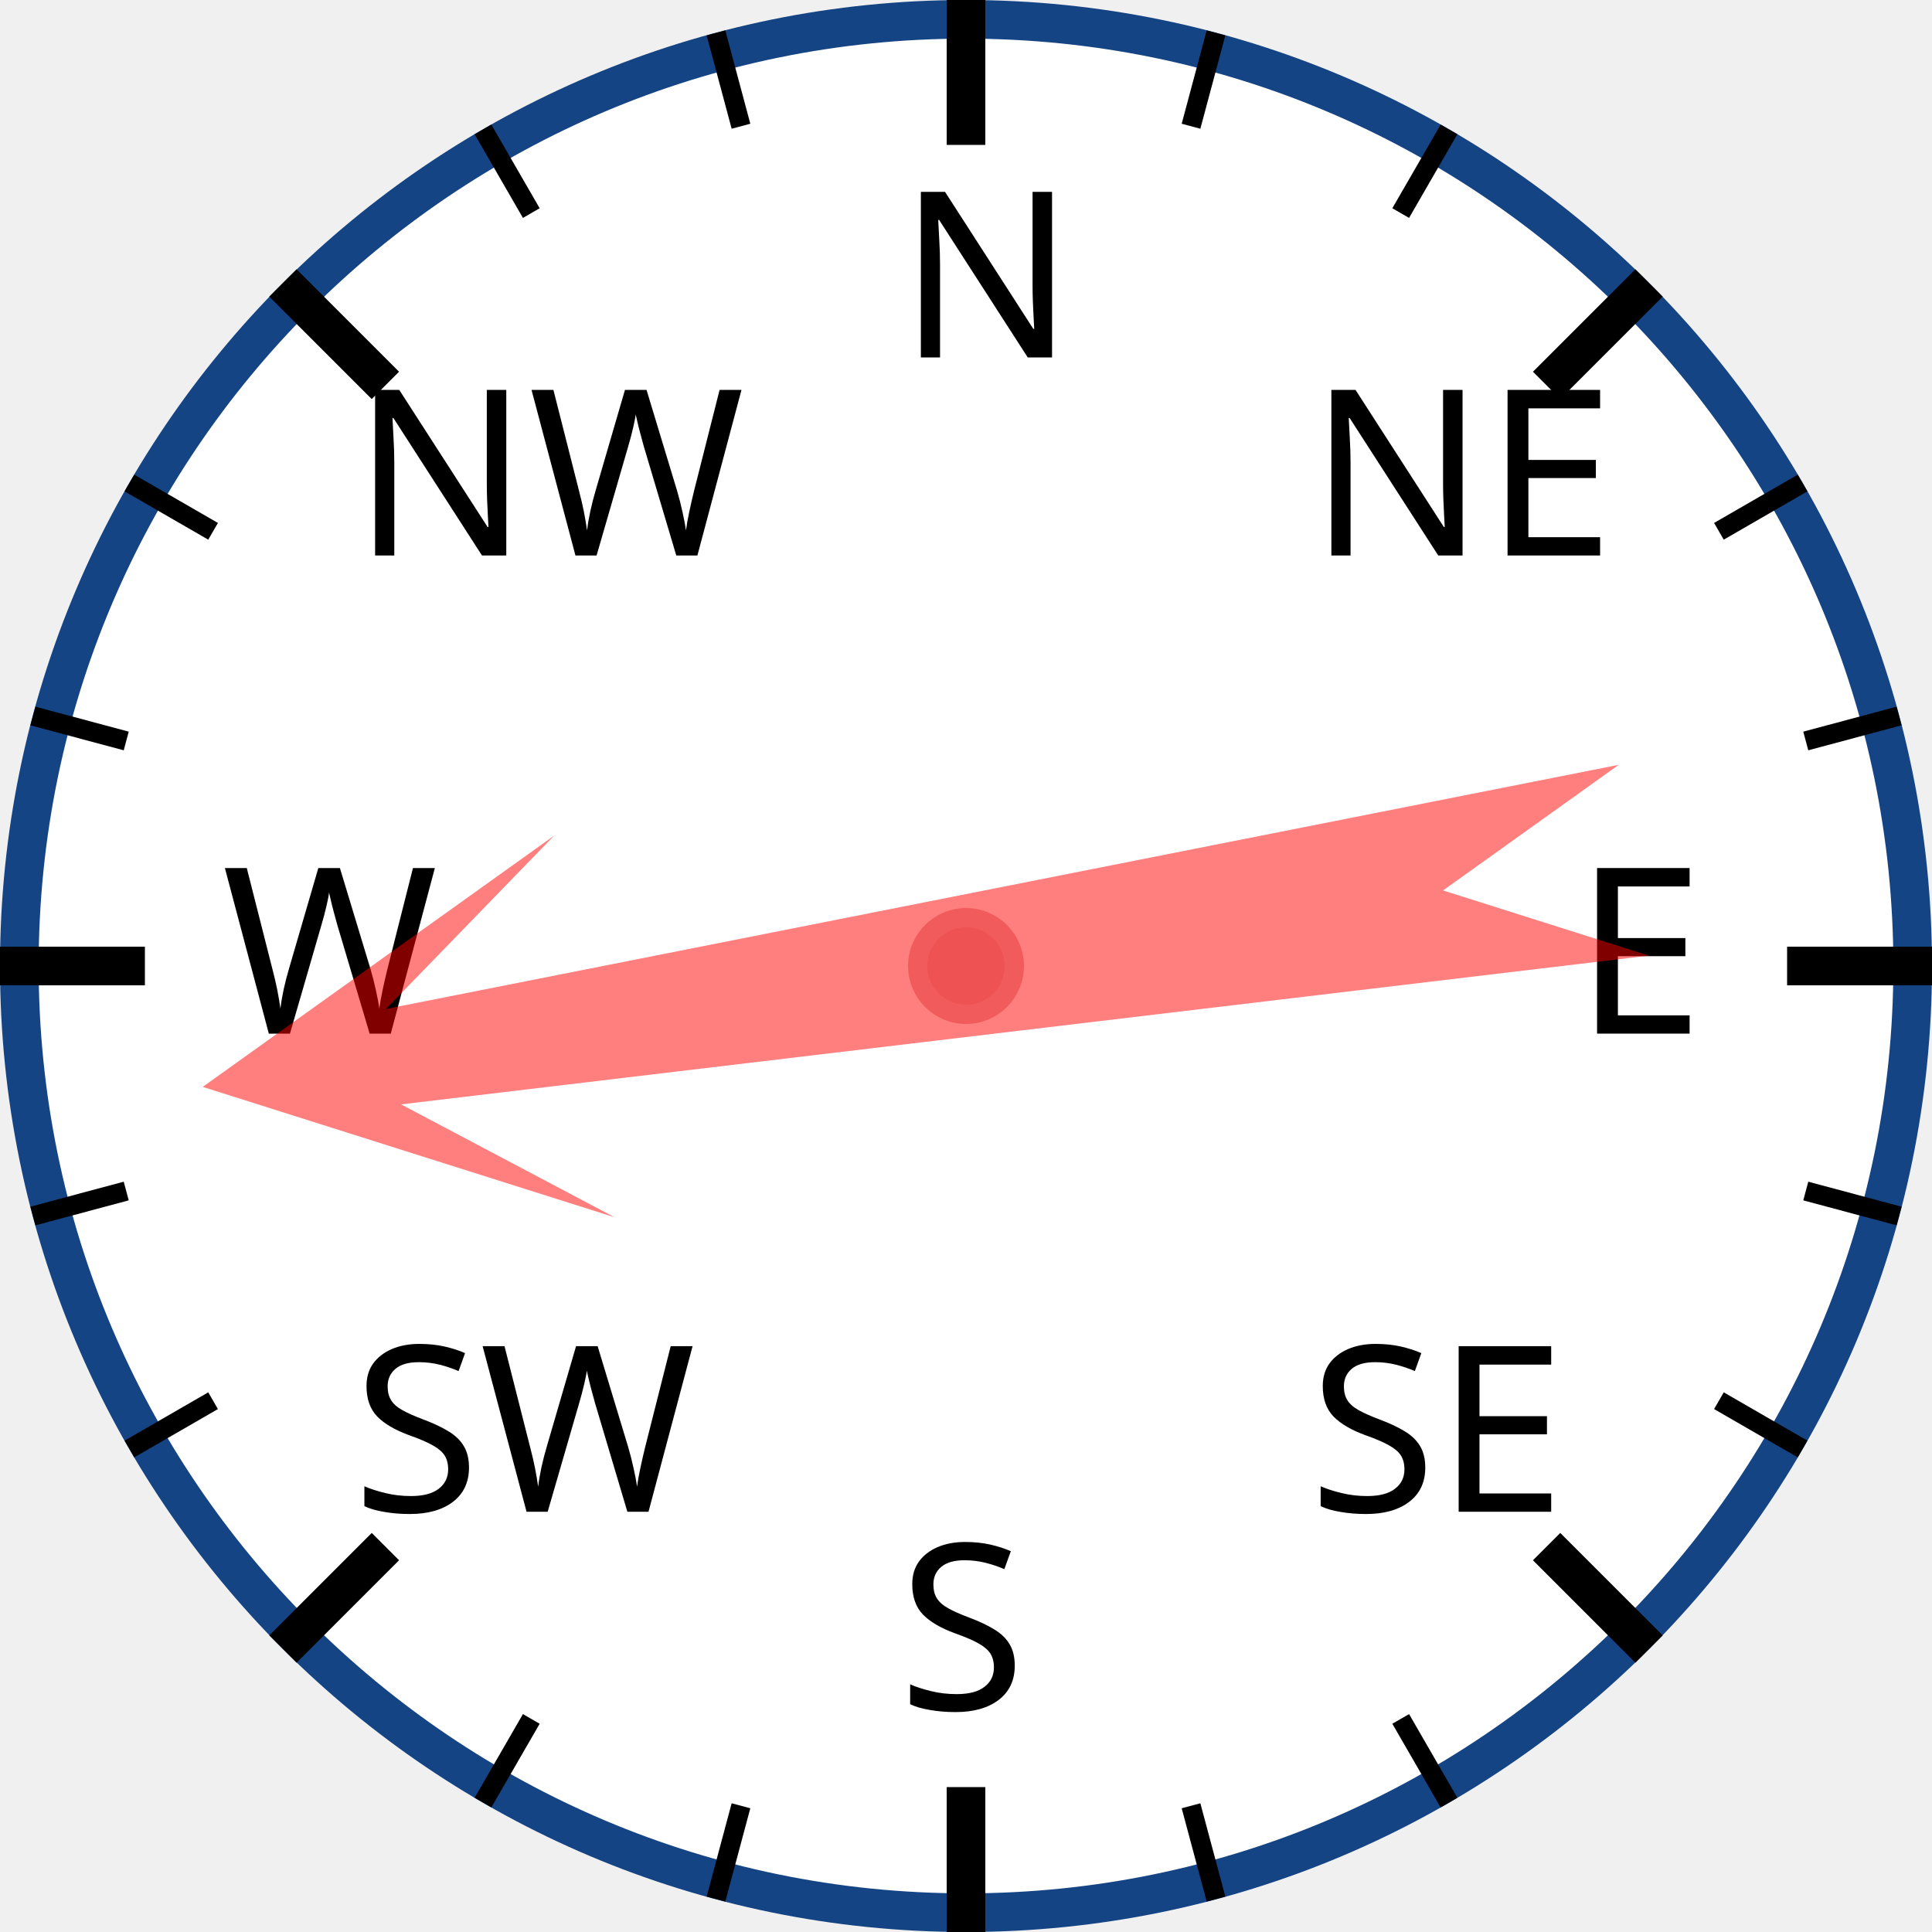
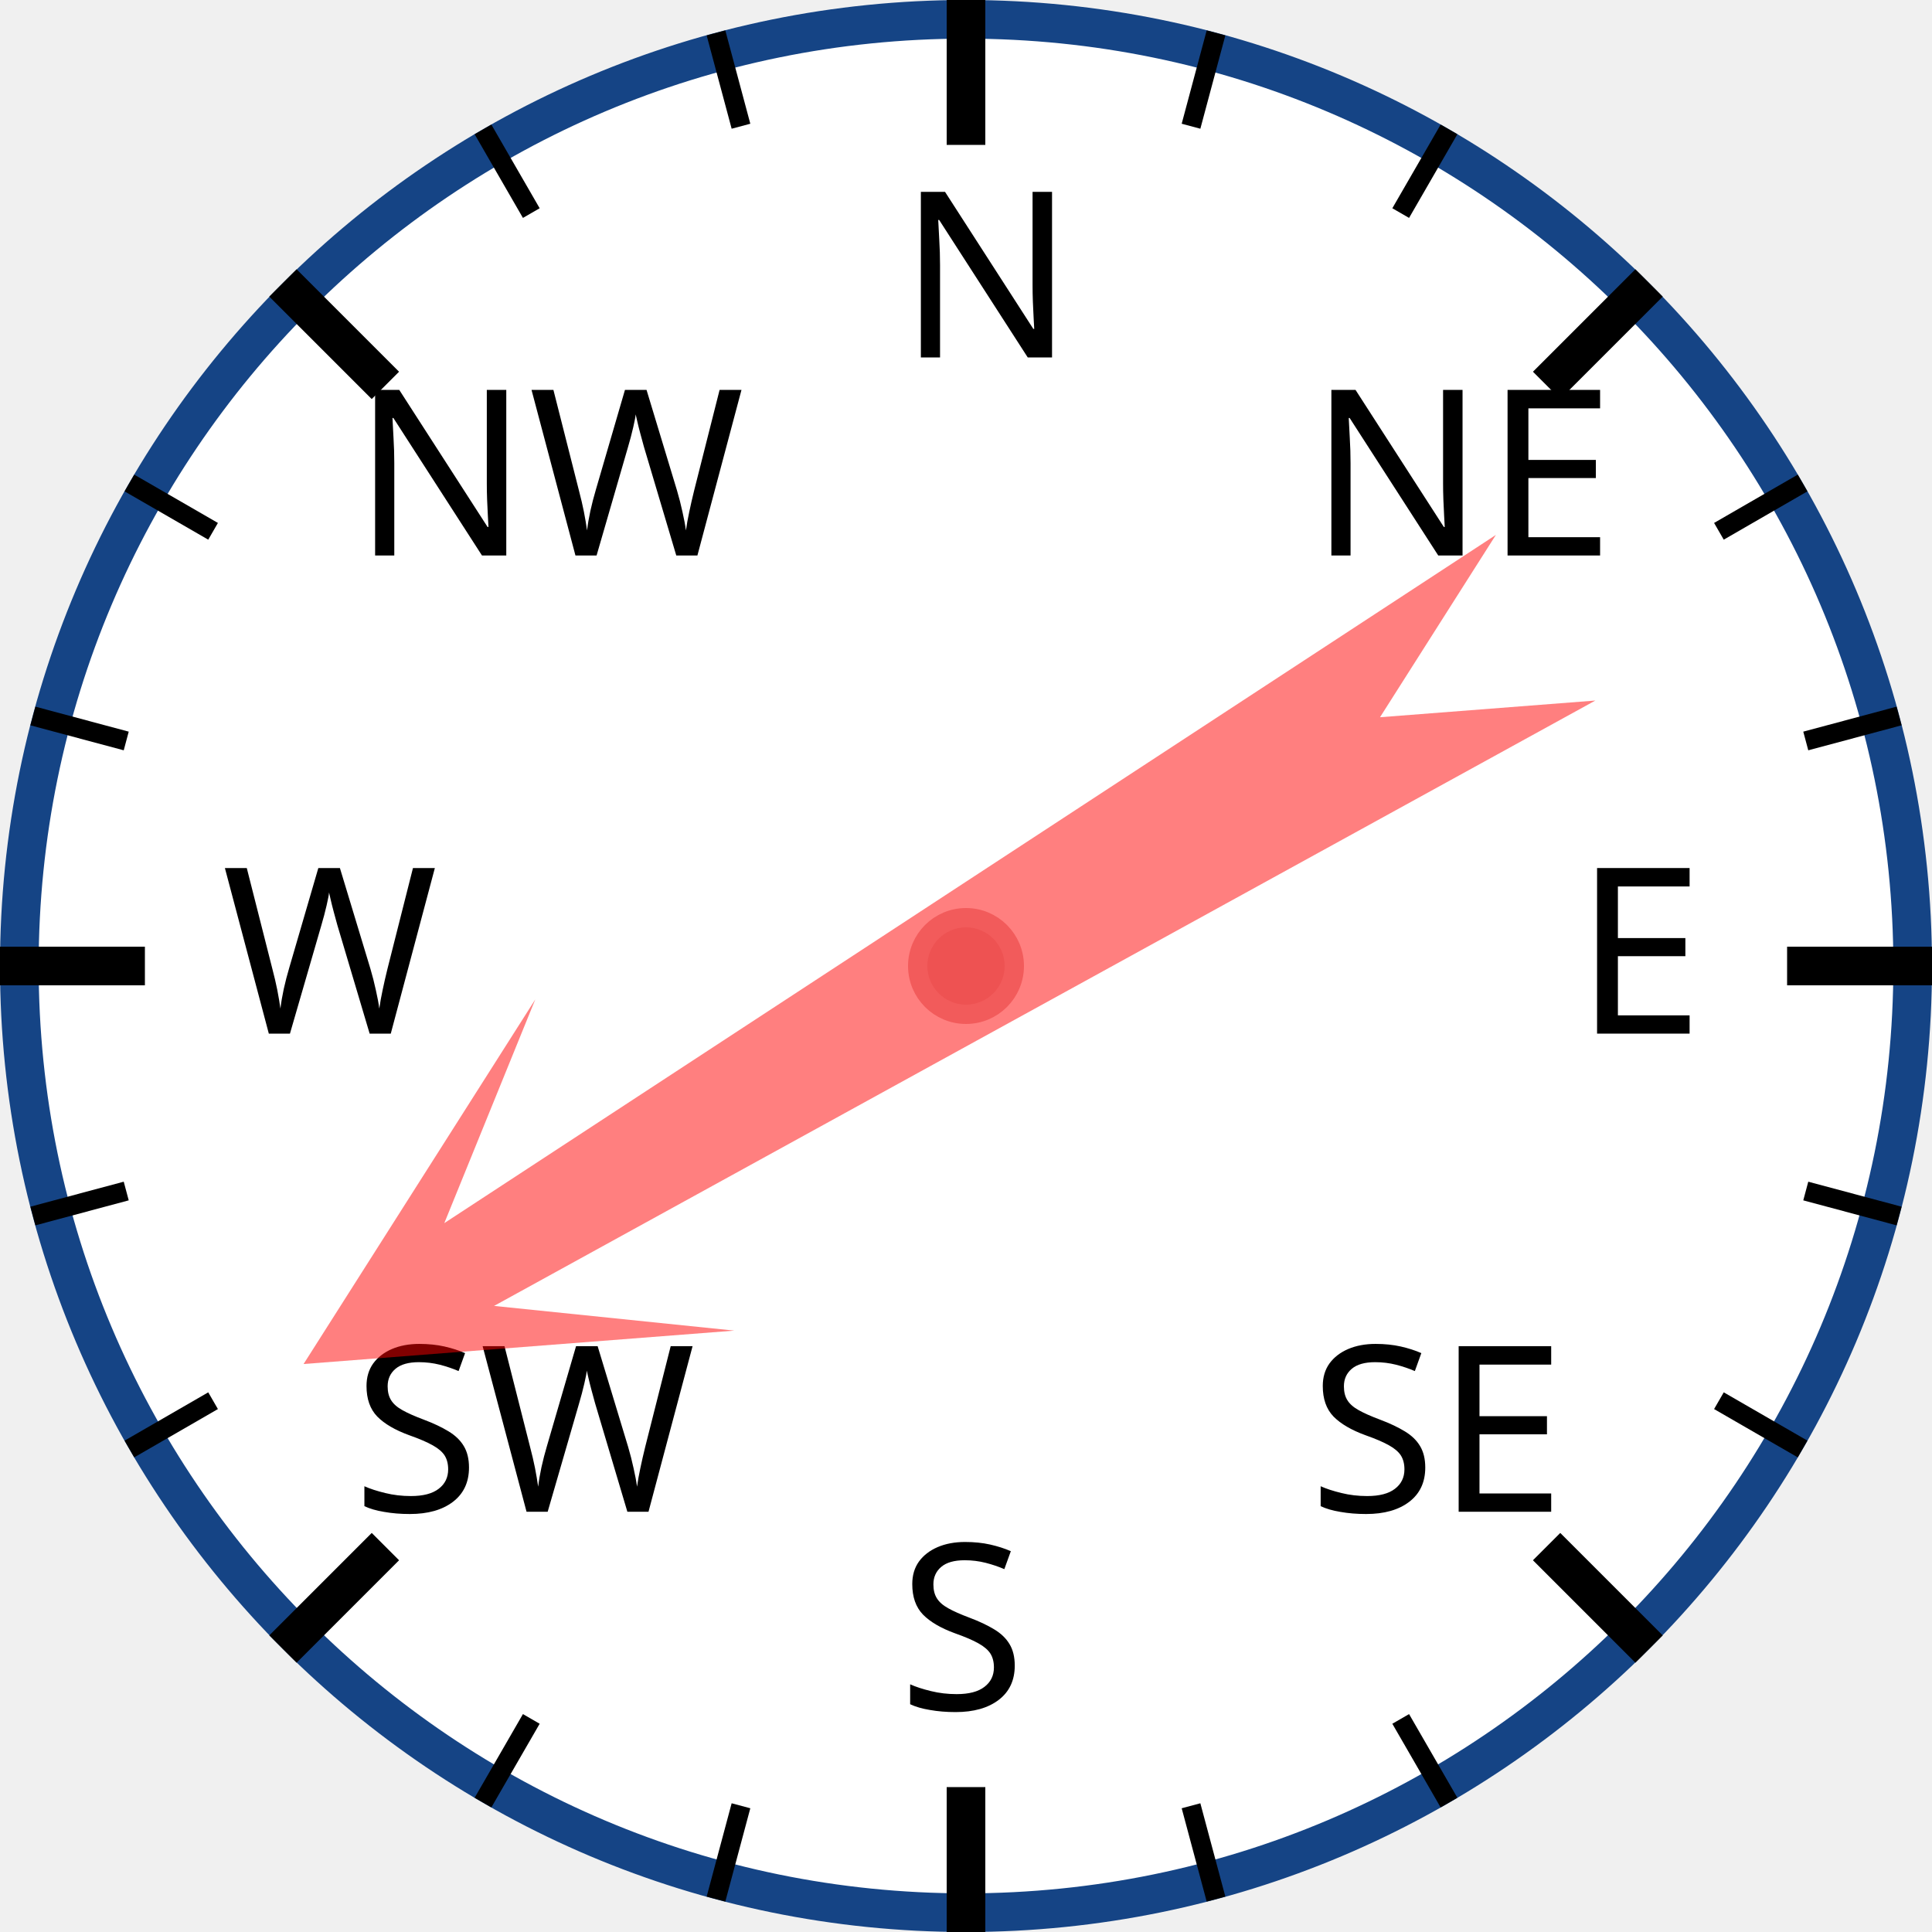
<svg xmlns="http://www.w3.org/2000/svg" width="120px" height="120px" viewBox="0 0 200 200">
  <circle cx="100" cy="100" r="98" style="fill: white; stroke: #154485; stroke-width: 4;" />
  <text x="93.0" y="37.0" style="font-family: sans-serif; font-size: 18pt;">N</text>
  <line x1="100.0" y1="0.0" x2="100.0" y2="15.0" style="stroke: black; stroke-width: 4;" />
  <line x1="74.118" y1="3.407" x2="76.706" y2="13.067" style="stroke: black; stroke-width: 2;" />
  <line x1="50" y1="13.397" x2="55" y2="22.058" style="stroke: black; stroke-width: 2;" />
  <text x="36.503" y="57.503" style="font-family: sans-serif; font-size: 18pt;">NW</text>
  <line x1="29.289" y1="29.289" x2="39.896" y2="39.896" style="stroke: black; stroke-width: 4;" />
  <line x1="13.397" y1="50" x2="22.058" y2="55" style="stroke: black; stroke-width: 2;" />
  <line x1="3.407" y1="74.118" x2="13.067" y2="76.706" style="stroke: black; stroke-width: 2;" />
  <text x="23.0" y="107.0" style="font-family: sans-serif; font-size: 18pt;">W</text>
  <line x1="0.0" y1="100.0" x2="15.0" y2="100.0" style="stroke: black; stroke-width: 4;" />
  <line x1="3.407" y1="125.882" x2="13.067" y2="123.294" style="stroke: black; stroke-width: 2;" />
  <line x1="13.397" y1="150" x2="22.058" y2="145" style="stroke: black; stroke-width: 2;" />
  <text x="36.503" y="156.497" style="font-family: sans-serif; font-size: 18pt;">SW</text>
  <line x1="29.289" y1="170.711" x2="39.896" y2="160.104" style="stroke: black; stroke-width: 4;" />
  <line x1="50" y1="186.603" x2="55" y2="177.942" style="stroke: black; stroke-width: 2;" />
  <line x1="74.118" y1="196.593" x2="76.706" y2="186.933" style="stroke: black; stroke-width: 2;" />
  <text x="93" y="177.0" style="font-family: sans-serif; font-size: 18pt;">S</text>
  <line x1="100" y1="200.0" x2="100" y2="185.0" style="stroke: black; stroke-width: 4;" />
  <line x1="125.882" y1="196.593" x2="123.294" y2="186.933" style="stroke: black; stroke-width: 2;" />
  <line x1="150.0" y1="186.603" x2="145.0" y2="177.942" style="stroke: black; stroke-width: 2;" />
  <text x="135.497" y="156.497" style="font-family: sans-serif; font-size: 18pt;">SE</text>
  <line x1="170.711" y1="170.711" x2="160.104" y2="160.104" style="stroke: black; stroke-width: 4;" />
  <line x1="186.603" y1="150" x2="177.942" y2="145" style="stroke: black; stroke-width: 2;" />
  <line x1="196.593" y1="125.882" x2="186.933" y2="123.294" style="stroke: black; stroke-width: 2;" />
  <text x="163.0" y="107" style="font-family: sans-serif; font-size: 18pt;">E</text>
  <line x1="200.0" y1="100" x2="185.0" y2="100" style="stroke: black; stroke-width: 4;" />
  <line x1="196.593" y1="74.118" x2="186.933" y2="76.706" style="stroke: black; stroke-width: 2;" />
  <line x1="186.603" y1="50" x2="177.942" y2="55" style="stroke: black; stroke-width: 2;" />
  <text x="135.497" y="57.503" style="font-family: sans-serif; font-size: 18pt;">NE</text>
  <line x1="170.711" y1="29.289" x2="160.104" y2="39.896" style="stroke: black; stroke-width: 4;" />
  <line x1="150" y1="13.397" x2="145" y2="22.058" style="stroke: black; stroke-width: 2;" />
  <line x1="125.882" y1="3.407" x2="123.294" y2="13.067" style="stroke: black; stroke-width: 2;" />
-   <polygon points="100 20 120 60 105 40 110 170 100 150 90 170 95 40 80 60" style="fill: red; fill-opacity: 0.5;" transform="rotate(261,100,100)" />
+   <polygon points="100 20 120 60 105 40 110 170 100 150 90 170 95 40 80 60" style="fill: red; fill-opacity: 0.5;" transform="rotate(239,100,100)" />
  <circle cx="100" cy="100" r="5" style="fill: #EE5252; stroke: #F25B5B; stroke-width: 2;" />
</svg>
